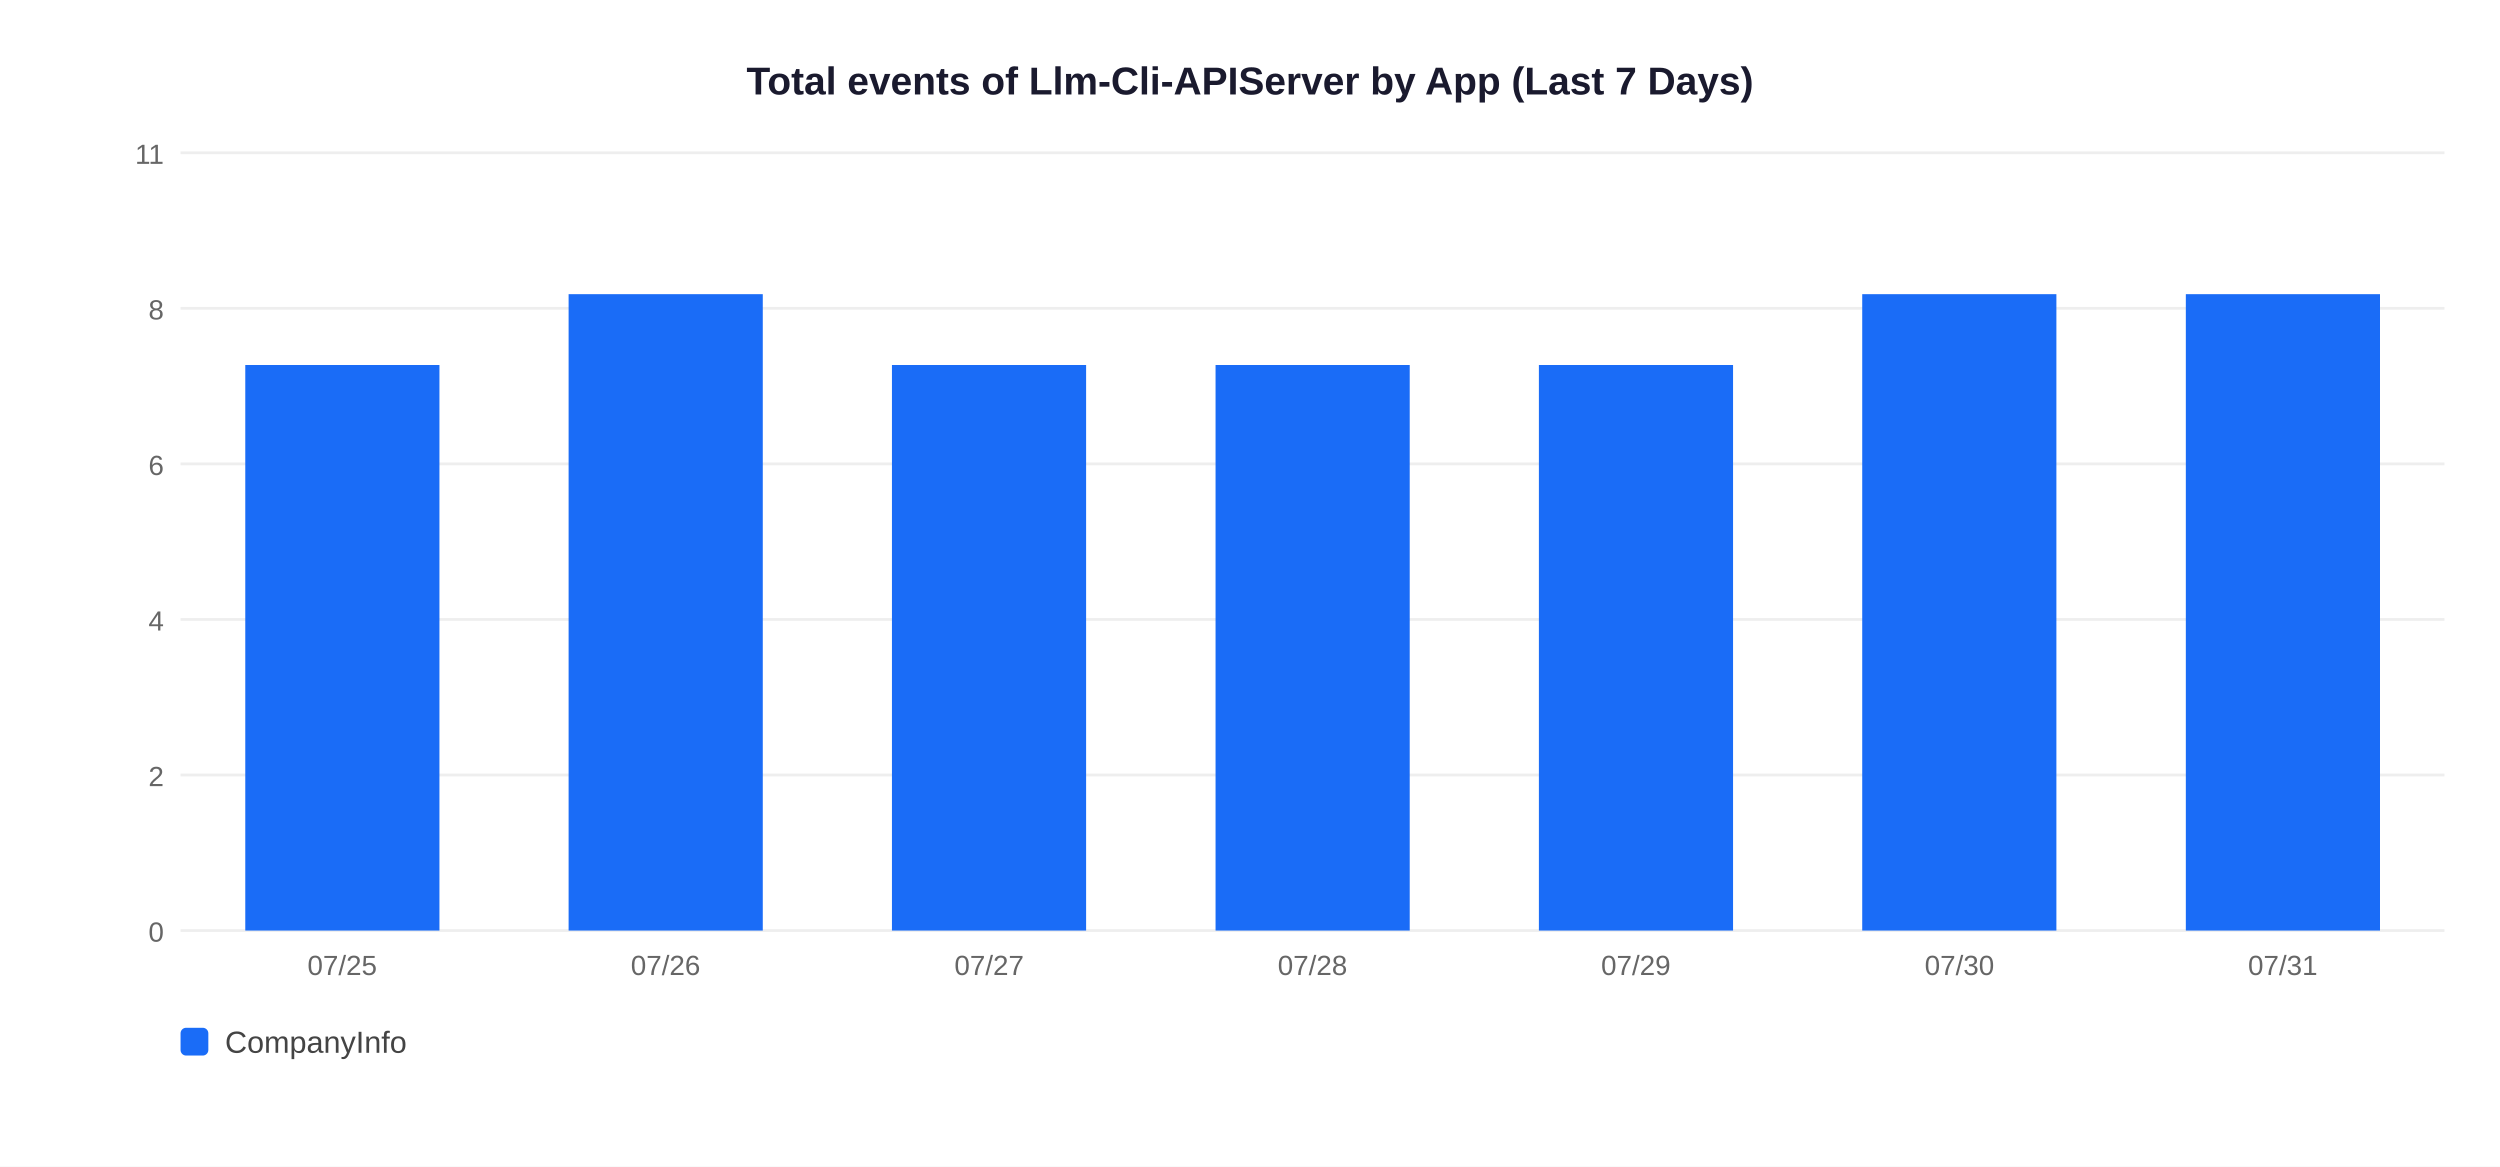
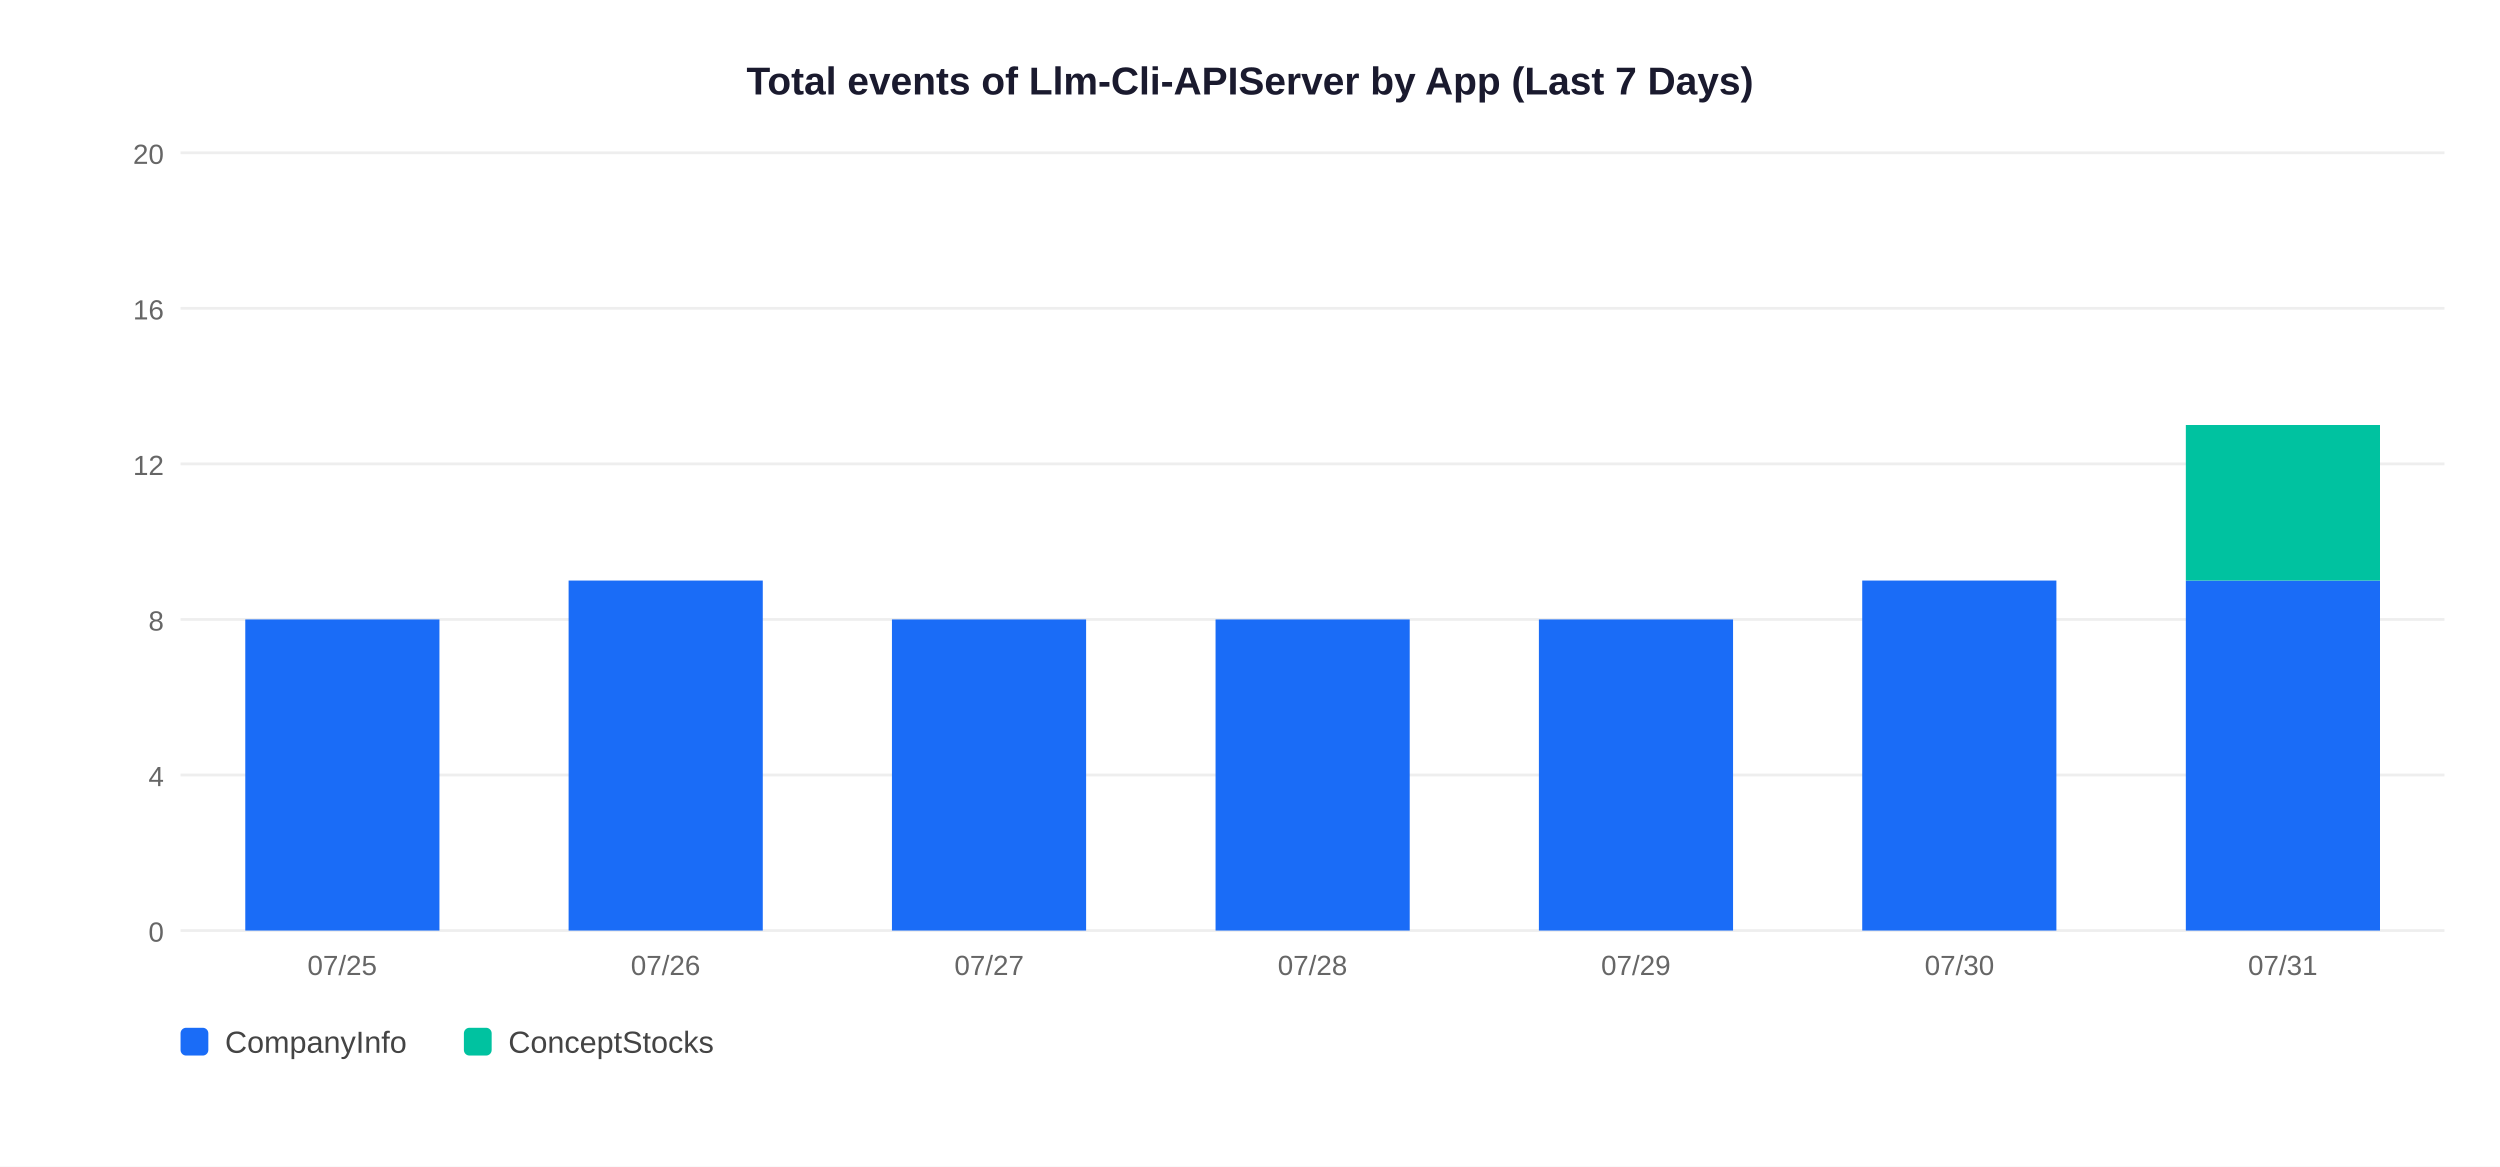
<svg xmlns="http://www.w3.org/2000/svg" width="900" height="420">
  <rect width="900" height="420" fill="white" />
  <text x="450" y="34" text-anchor="middle" font-size="14" font-weight="bold" font-family="Arial,sans-serif" fill="#1a1a2e">Total events of Llm-Cli-APIServer by App (Last 7 Days)</text>
  <line x1="65" y1="335" x2="880" y2="335" stroke="#EEEEEE" stroke-width="1" />
  <text x="59" y="339" text-anchor="end" font-size="10" font-family="Arial,sans-serif" fill="#666">0</text>
  <line x1="65" y1="279" x2="880" y2="279" stroke="#EEEEEE" stroke-width="1" />
-   <text x="59" y="283" text-anchor="end" font-size="10" font-family="Arial,sans-serif" fill="#666">2</text>
+   <text x="59" y="283" text-anchor="end" font-size="10" font-family="Arial,sans-serif" fill="#666">4</text>
  <line x1="65" y1="223" x2="880" y2="223" stroke="#EEEEEE" stroke-width="1" />
-   <text x="59" y="227" text-anchor="end" font-size="10" font-family="Arial,sans-serif" fill="#666">4</text>
+   <text x="59" y="227" text-anchor="end" font-size="10" font-family="Arial,sans-serif" fill="#666">8</text>
  <line x1="65" y1="167" x2="880" y2="167" stroke="#EEEEEE" stroke-width="1" />
-   <text x="59" y="171" text-anchor="end" font-size="10" font-family="Arial,sans-serif" fill="#666">6</text>
+   <text x="59" y="171" text-anchor="end" font-size="10" font-family="Arial,sans-serif" fill="#666">12</text>
  <line x1="65" y1="111" x2="880" y2="111" stroke="#EEEEEE" stroke-width="1" />
-   <text x="59" y="115" text-anchor="end" font-size="10" font-family="Arial,sans-serif" fill="#666">8</text>
+   <text x="59" y="115" text-anchor="end" font-size="10" font-family="Arial,sans-serif" fill="#666">16</text>
  <line x1="65" y1="55" x2="880" y2="55" stroke="#EEEEEE" stroke-width="1" />
-   <text x="59" y="59" text-anchor="end" font-size="10" font-family="Arial,sans-serif" fill="#666">11</text>
-   <rect x="88.3" y="131.4" width="69.9" height="203.6" fill="#1A6CF7" />
+   <text x="59" y="59" text-anchor="end" font-size="10" font-family="Arial,sans-serif" fill="#666">20</text>
+   <rect x="88.3" y="223.0" width="69.9" height="112.0" fill="#1A6CF7" />
  <text x="123.2" y="351" text-anchor="middle" font-size="10" font-family="Arial,sans-serif" fill="#666">07/25</text>
-   <rect x="204.7" y="105.9" width="69.9" height="229.1" fill="#1A6CF7" />
+   <rect x="204.7" y="209.0" width="69.9" height="126.0" fill="#1A6CF7" />
  <text x="239.6" y="351" text-anchor="middle" font-size="10" font-family="Arial,sans-serif" fill="#666">07/26</text>
-   <rect x="321.1" y="131.4" width="69.9" height="203.6" fill="#1A6CF7" />
+   <rect x="321.1" y="223.0" width="69.9" height="112.0" fill="#1A6CF7" />
  <text x="356.1" y="351" text-anchor="middle" font-size="10" font-family="Arial,sans-serif" fill="#666">07/27</text>
-   <rect x="437.6" y="131.4" width="69.9" height="203.6" fill="#1A6CF7" />
+   <rect x="437.6" y="223.0" width="69.9" height="112.0" fill="#1A6CF7" />
  <text x="472.5" y="351" text-anchor="middle" font-size="10" font-family="Arial,sans-serif" fill="#666">07/28</text>
-   <rect x="554.0" y="131.4" width="69.9" height="203.6" fill="#1A6CF7" />
+   <rect x="554.0" y="223.0" width="69.9" height="112.0" fill="#1A6CF7" />
  <text x="588.9" y="351" text-anchor="middle" font-size="10" font-family="Arial,sans-serif" fill="#666">07/29</text>
-   <rect x="670.4" y="105.9" width="69.9" height="229.1" fill="#1A6CF7" />
+   <rect x="670.4" y="209.0" width="69.9" height="126.0" fill="#1A6CF7" />
  <text x="705.4" y="351" text-anchor="middle" font-size="10" font-family="Arial,sans-serif" fill="#666">07/30</text>
-   <rect x="786.9" y="105.9" width="69.9" height="229.1" fill="#1A6CF7" />
+   <rect x="786.9" y="209.0" width="69.9" height="126.0" fill="#1A6CF7" />
+   <rect x="786.9" y="153.0" width="69.9" height="56.0" fill="#00C2A0" />
  <text x="821.8" y="351" text-anchor="middle" font-size="10" font-family="Arial,sans-serif" fill="#666">07/31</text>
  <rect x="65" y="370" width="10" height="10" rx="2" fill="#1A6CF7" />
  <text x="81" y="379" font-size="11" font-family="Arial,sans-serif" fill="#444">CompanyInfo</text>
+   <rect x="167" y="370" width="10" height="10" rx="2" fill="#00C2A0" />
+   <text x="183" y="379" font-size="11" font-family="Arial,sans-serif" fill="#444">ConceptStocks</text>
</svg>
